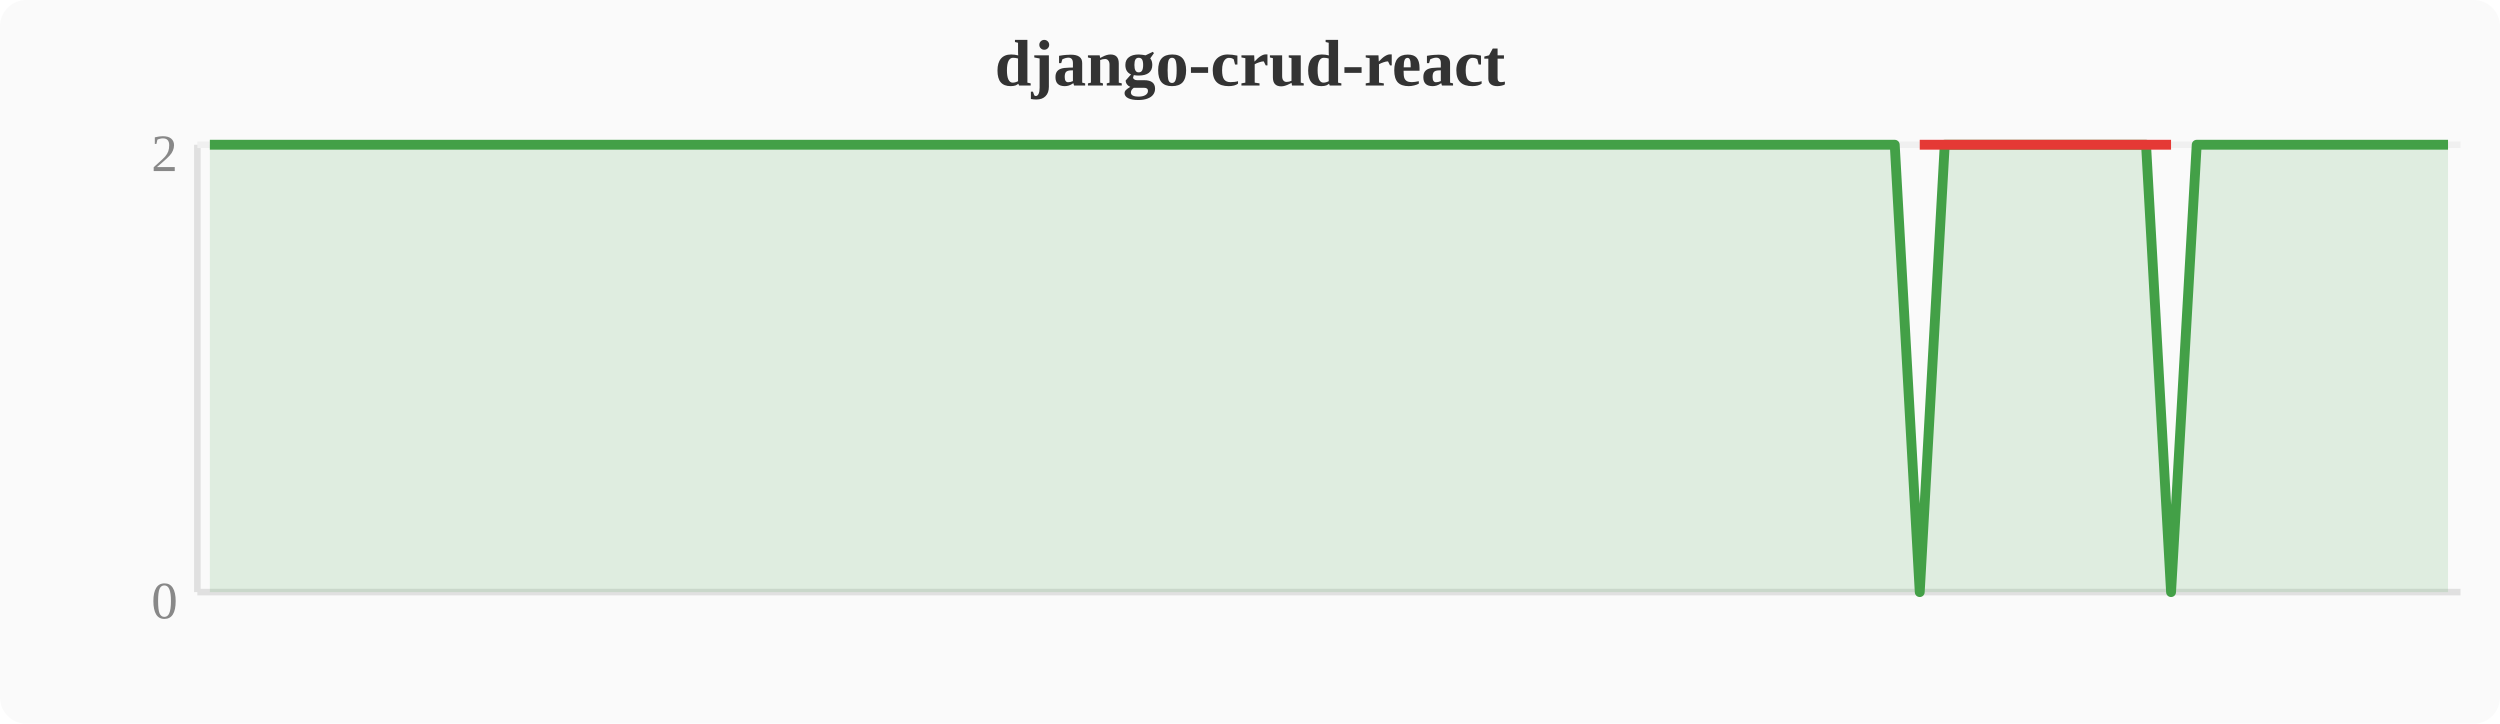
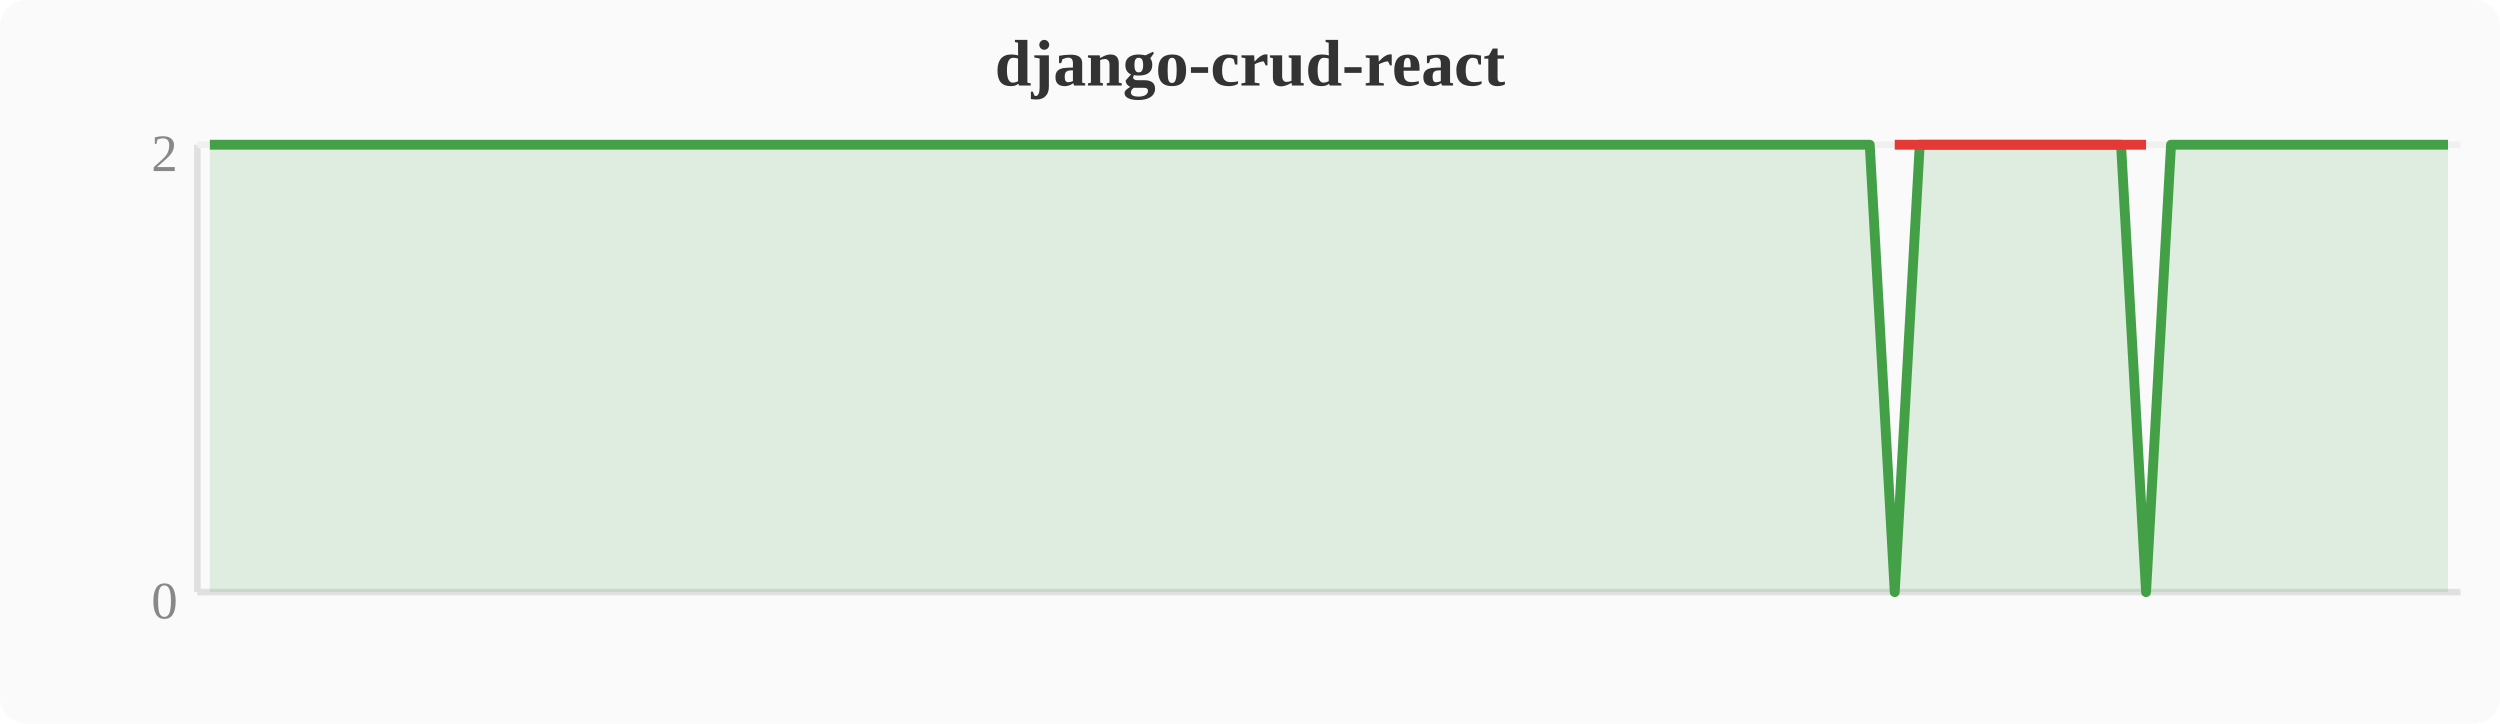
<svg xmlns="http://www.w3.org/2000/svg" width="380" height="110" viewBox="0 0 380 110">
  <rect width="380" height="110" fill="#fafafa" rx="4" />
  <text x="190" y="13" text-anchor="middle" font-size="10" font-weight="bold" fill="#333">django-crud-react</text>
  <line x1="30" y1="22" x2="30" y2="90" stroke="#e0e0e0" stroke-width="1" />
  <line x1="30" y1="90" x2="374" y2="90" stroke="#e0e0e0" stroke-width="1" />
  <line x1="30" y1="22" x2="374" y2="22" stroke="#f0f0f0" stroke-width="1" />
  <text x="27" y="94" text-anchor="end" font-size="8" fill="#888">0</text>
  <text x="27" y="26" text-anchor="end" font-size="8" fill="#888">2</text>
-   <polygon points="31.9,22.0 35.7,22.0 39.6,22.0 43.4,22.0 47.2,22.0 51.0,22.0 54.8,22.0 58.7,22.0 62.5,22.0 66.3,22.0 70.1,22.0 74.0,22.0 77.8,22.0 81.6,22.0 85.4,22.0 89.2,22.0 93.1,22.0 96.9,22.0 100.7,22.0 104.5,22.0 108.4,22.0 112.2,22.0 116.0,22.0 119.8,22.0 123.6,22.0 127.5,22.0 131.3,22.0 135.1,22.0 138.9,22.0 142.8,22.0 146.6,22.0 150.4,22.0 154.2,22.0 158.0,22.0 161.9,22.0 165.7,22.0 169.5,22.0 173.3,22.0 177.2,22.0 181.0,22.0 184.8,22.0 188.6,22.0 192.4,22.0 196.3,22.0 200.1,22.0 203.9,22.0 207.7,22.0 211.6,22.0 215.4,22.0 219.2,22.0 223.0,22.0 226.8,22.0 230.7,22.0 234.5,22.0 238.3,22.0 242.1,22.0 246.0,22.0 249.8,22.0 253.6,22.0 257.4,22.0 261.2,22.0 265.1,22.0 268.9,22.0 272.7,22.0 276.5,22.0 280.4,22.0 284.2,22.0 288.0,22.0 291.8,90.0 295.6,22.0 299.5,22.0 303.3,22.0 307.1,22.0 310.9,22.0 314.8,22.0 318.6,22.0 322.4,22.0 326.2,22.0 330.0,90.0 333.9,22.0 337.7,22.0 341.5,22.0 345.3,22.0 349.2,22.0 353.0,22.0 356.8,22.0 360.6,22.0 364.4,22.0 368.3,22.0 372.1,22.0 372.1,90 31.9,90" fill="#43a047" opacity="0.15" />
-   <polyline points="31.9,22.0 35.7,22.0 39.6,22.0 43.4,22.0 47.2,22.0 51.0,22.0 54.8,22.0 58.7,22.0 62.5,22.0 66.3,22.0 70.1,22.0 74.0,22.0 77.8,22.0 81.6,22.0 85.4,22.0 89.2,22.0 93.1,22.0 96.9,22.0 100.7,22.0 104.5,22.0 108.4,22.0 112.2,22.0 116.0,22.0 119.8,22.0 123.6,22.0 127.5,22.0 131.3,22.0 135.1,22.0 138.9,22.0 142.8,22.0 146.6,22.0 150.4,22.0 154.2,22.0 158.0,22.0 161.9,22.0 165.7,22.0 169.5,22.0 173.3,22.0 177.2,22.0 181.0,22.0 184.8,22.0 188.6,22.0 192.4,22.0 196.3,22.0 200.1,22.0 203.9,22.0 207.7,22.0 211.6,22.0 215.4,22.0 219.2,22.0 223.0,22.0 226.8,22.0 230.7,22.0 234.5,22.0 238.3,22.0 242.1,22.0 246.0,22.0 249.8,22.0 253.6,22.0 257.4,22.0 261.2,22.0 265.1,22.0 268.9,22.0 272.7,22.0 276.5,22.0 280.4,22.0 284.2,22.0 288.0,22.0 291.8,90.0 295.6,22.0 299.5,22.0 303.3,22.0 307.1,22.0 310.9,22.0 314.8,22.0 318.6,22.0 322.4,22.0 326.2,22.0 330.0,90.0 333.9,22.0 337.7,22.0 341.5,22.0 345.3,22.0 349.2,22.0 353.0,22.0 356.8,22.0 360.6,22.0 364.4,22.0 368.3,22.0 372.1,22.0" fill="none" stroke="#43a047" stroke-width="1.5" stroke-linejoin="round" />
-   <polyline points="291.8,22.0 330.0,22.0" fill="none" stroke="#e53935" stroke-width="1.5" stroke-linejoin="round" />
+   <polygon points="31.9,22.0 35.7,22.0 39.6,22.0 43.4,22.0 47.2,22.0 51.0,22.0 54.8,22.0 58.7,22.0 62.5,22.0 66.3,22.0 70.1,22.0 74.0,22.0 77.8,22.0 81.6,22.0 85.4,22.0 89.2,22.0 93.1,22.0 96.9,22.0 100.7,22.0 104.5,22.0 108.4,22.0 112.2,22.0 116.0,22.0 119.8,22.0 123.6,22.0 127.5,22.0 131.3,22.0 135.1,22.0 138.9,22.0 142.8,22.0 146.6,22.0 150.4,22.0 154.2,22.0 158.0,22.0 161.9,22.0 165.7,22.0 169.5,22.0 173.3,22.0 177.2,22.0 181.0,22.0 184.8,22.0 188.6,22.0 192.4,22.0 196.3,22.0 200.1,22.0 203.9,22.0 207.7,22.0 211.6,22.0 215.4,22.0 219.2,22.0 223.0,22.0 226.8,22.0 230.7,22.0 234.5,22.0 238.3,22.0 242.1,22.0 246.0,22.0 249.8,22.0 253.6,22.0 257.4,22.0 261.2,22.0 265.1,22.0 268.9,22.0 272.7,22.0 276.5,22.0 280.4,22.0 284.2,22.0 288.0,90.0 291.8,22.0 295.6,22.0 299.5,22.0 303.3,22.0 307.1,22.0 310.9,22.0 314.8,22.0 318.6,22.0 322.4,22.0 326.2,90.0 330.0,22.0 333.9,22.0 337.7,22.0 341.5,22.0 345.3,22.0 349.2,22.0 353.0,22.0 356.8,22.0 360.6,22.0 364.4,22.0 368.3,22.0 372.1,22.0 372.1,90 31.9,90" fill="#43a047" opacity="0.15" />
+   <polyline points="31.9,22.0 35.7,22.0 39.6,22.0 43.4,22.0 47.2,22.0 51.0,22.0 54.8,22.0 58.7,22.0 62.5,22.0 66.3,22.0 70.1,22.0 74.0,22.0 77.8,22.0 81.6,22.0 85.4,22.0 89.2,22.0 93.1,22.0 96.9,22.0 100.7,22.0 104.5,22.0 108.4,22.0 112.2,22.0 116.0,22.0 119.8,22.0 123.6,22.0 127.5,22.0 131.3,22.0 135.1,22.0 138.9,22.0 142.8,22.0 146.6,22.0 150.4,22.0 154.2,22.0 158.0,22.0 161.9,22.0 165.7,22.0 169.5,22.0 173.3,22.0 177.2,22.0 181.0,22.0 184.8,22.0 188.6,22.0 192.4,22.0 196.3,22.0 200.1,22.0 203.9,22.0 207.7,22.0 211.6,22.0 215.4,22.0 219.2,22.0 223.0,22.0 226.8,22.0 230.7,22.0 234.5,22.0 238.3,22.0 242.1,22.0 246.0,22.0 249.8,22.0 253.6,22.0 257.4,22.0 261.2,22.0 265.1,22.0 268.9,22.0 272.7,22.0 276.5,22.0 280.4,22.0 284.2,22.0 288.0,90.0 291.8,22.0 295.6,22.0 299.5,22.0 303.3,22.0 307.1,22.0 310.9,22.0 314.8,22.0 318.6,22.0 322.4,22.0 326.2,90.0 330.0,22.0 333.9,22.0 337.7,22.0 341.5,22.0 345.3,22.0 349.2,22.0 353.0,22.0 356.8,22.0 360.6,22.0 364.4,22.0 368.3,22.0 372.1,22.0" fill="none" stroke="#43a047" stroke-width="1.5" stroke-linejoin="round" />
+   <polyline points="288.0,22.0 326.2,22.0" fill="none" stroke="#e53935" stroke-width="1.5" stroke-linejoin="round" />
</svg>
